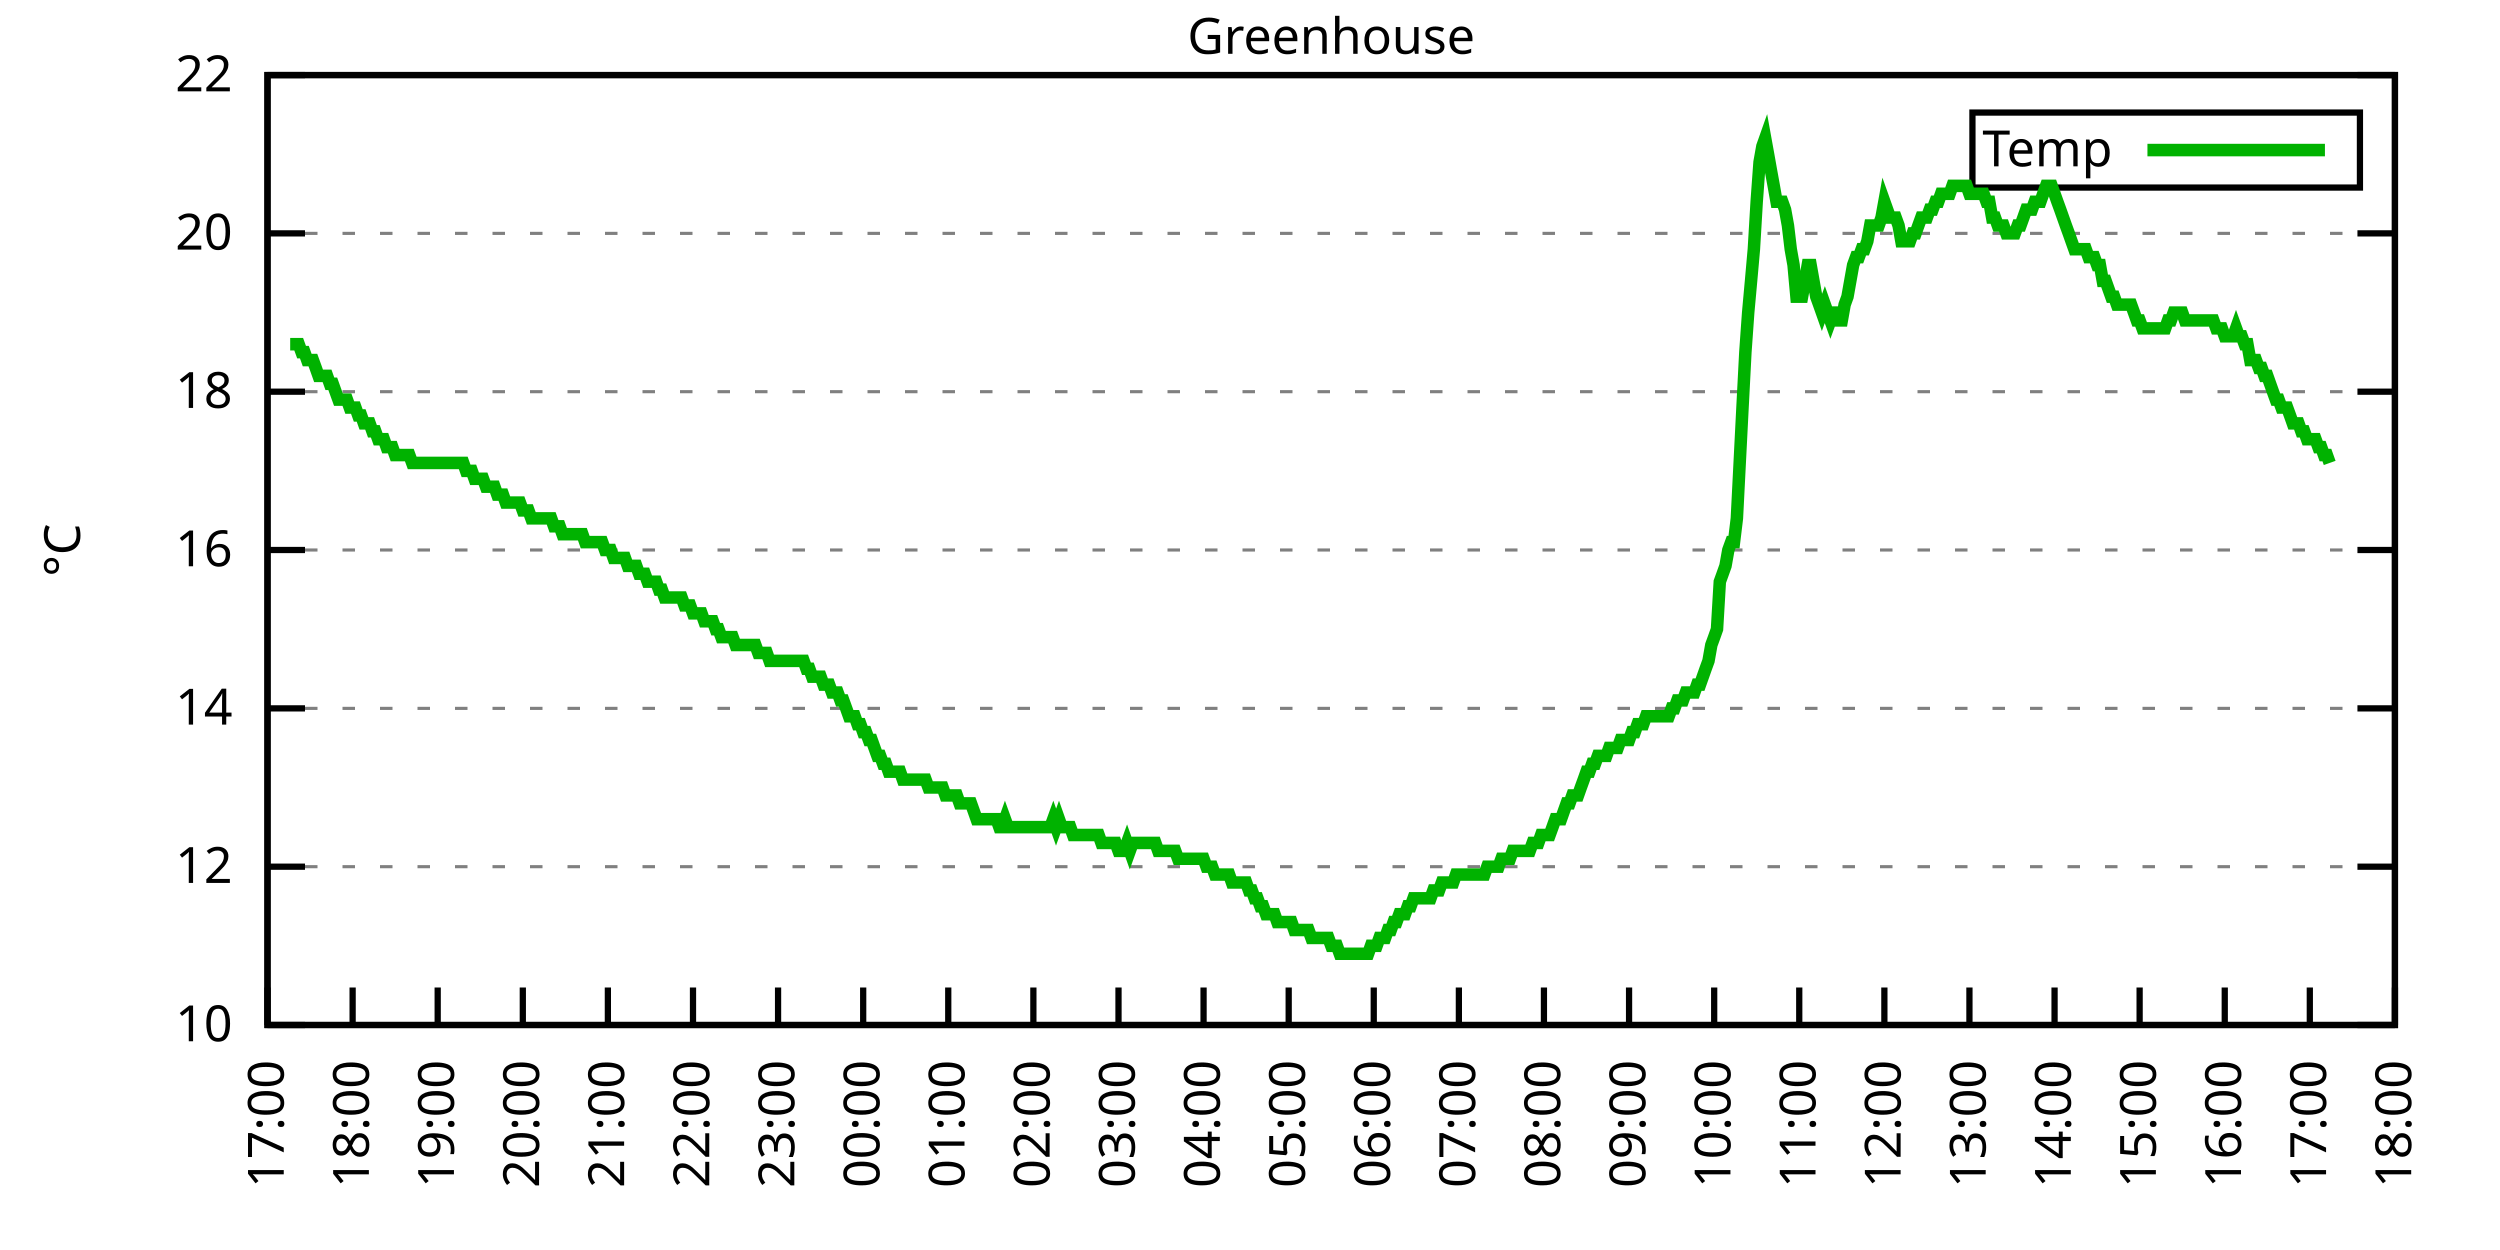
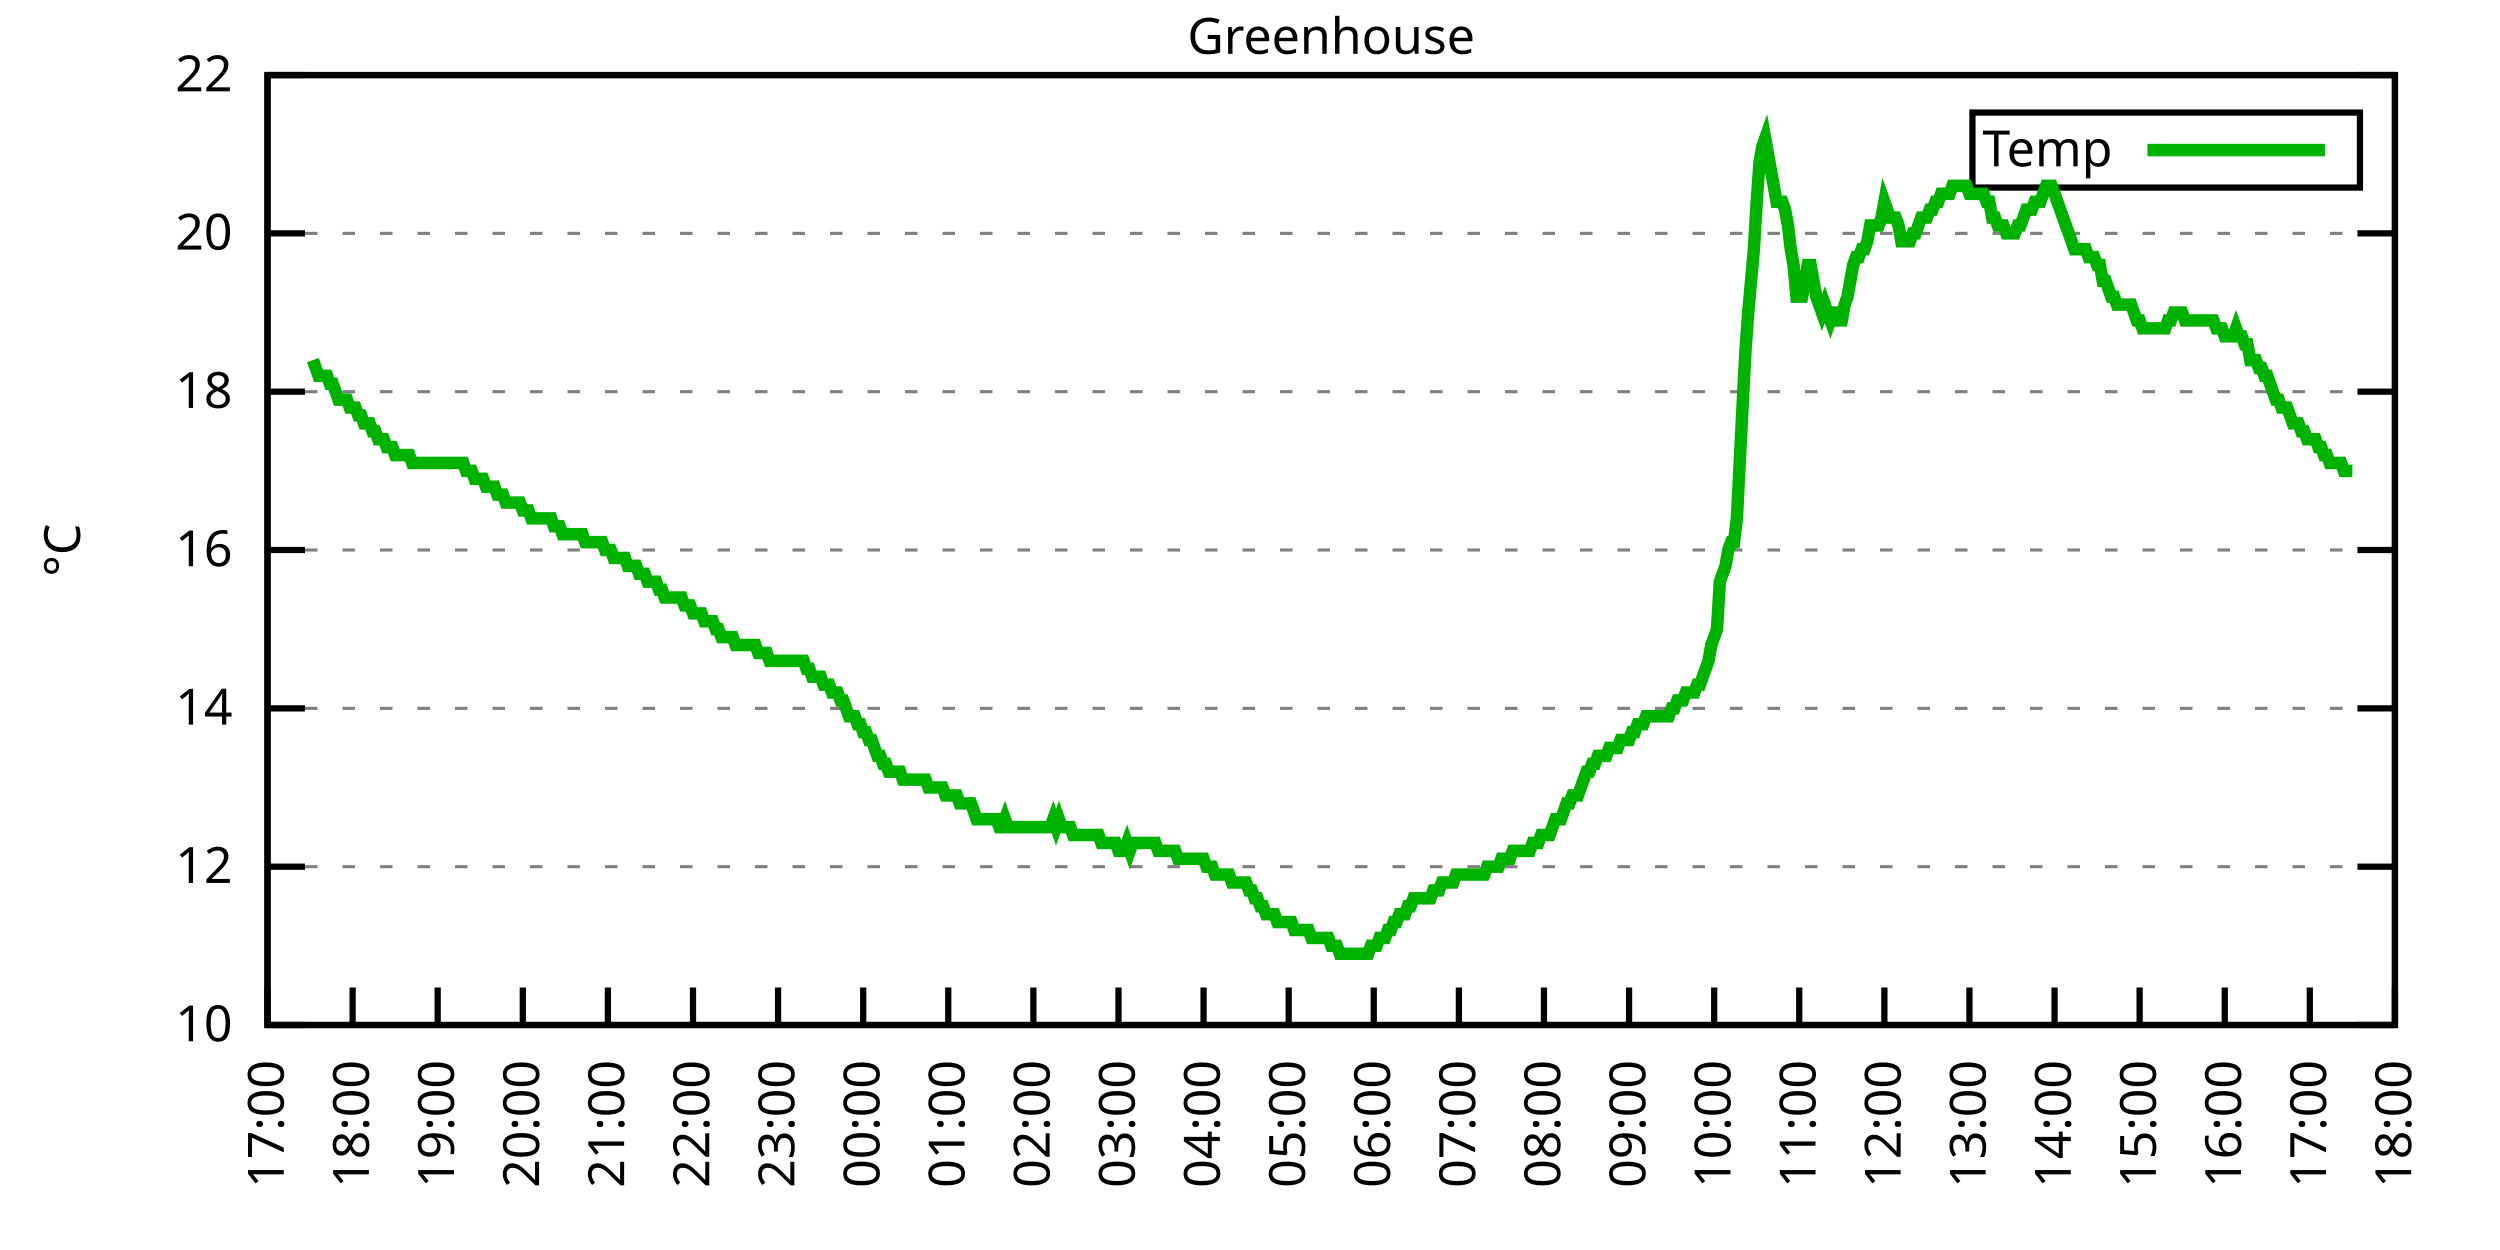
<svg xmlns="http://www.w3.org/2000/svg" xmlns:xlink="http://www.w3.org/1999/xlink" width="400" height="200" viewBox="0 0 400 200">
  <g id="gnuplot_canvas">
    <rect x="0" y="0" width="400" height="200" fill="none" />
    <defs>
      <circle id="gpDot" r="0.5" stroke-width="0.5" stroke="currentColor" />
      <path id="gpPt0" stroke-width="0.333" stroke="currentColor" d="M-1,0 h2 M0,-1 v2" />
      <path id="gpPt1" stroke-width="0.333" stroke="currentColor" d="M-1,-1 L1,1 M1,-1 L-1,1" />
      <path id="gpPt2" stroke-width="0.333" stroke="currentColor" d="M-1,0 L1,0 M0,-1 L0,1 M-1,-1 L1,1 M-1,1 L1,-1" />
      <rect id="gpPt3" stroke-width="0.333" stroke="currentColor" x="-1" y="-1" width="2" height="2" />
      <rect id="gpPt4" stroke-width="0.333" stroke="currentColor" fill="currentColor" x="-1" y="-1" width="2" height="2" />
      <circle id="gpPt5" stroke-width="0.333" stroke="currentColor" cx="0" cy="0" r="1" />
      <use xlink:href="#gpPt5" id="gpPt6" fill="currentColor" stroke="none" />
      <path id="gpPt7" stroke-width="0.333" stroke="currentColor" d="M0,-1.33 L-1.33,0.67 L1.33,0.67 z" />
      <use xlink:href="#gpPt7" id="gpPt8" fill="currentColor" stroke="none" />
      <use xlink:href="#gpPt7" id="gpPt9" stroke="currentColor" transform="rotate(180)" />
      <use xlink:href="#gpPt9" id="gpPt10" fill="currentColor" stroke="none" />
      <use xlink:href="#gpPt3" id="gpPt11" stroke="currentColor" transform="rotate(45)" />
      <use xlink:href="#gpPt11" id="gpPt12" fill="currentColor" stroke="none" />
      <path id="gpPt13" stroke-width="0.333" stroke="currentColor" d="M0,1.330 L1.265,0.411 L0.782,-1.067 L-0.782,-1.076 L-1.265,0.411 z" />
      <use xlink:href="#gpPt13" id="gpPt14" fill="currentColor" stroke="none" />
      <filter id="textbox" filterUnits="objectBoundingBox" x="0" y="0" height="1" width="1">
        <feFlood flood-color="white" flood-opacity="1" result="bgnd" />
        <feComposite in="SourceGraphic" in2="bgnd" operator="atop" />
      </filter>
      <filter id="greybox" filterUnits="objectBoundingBox" x="0" y="0" height="1" width="1">
        <feFlood flood-color="lightgrey" flood-opacity="1" result="grey" />
        <feComposite in="SourceGraphic" in2="grey" operator="atop" />
      </filter>
    </defs>
    <g fill="none" color="white" stroke="currentColor" stroke-width="1.00" stroke-linecap="butt" stroke-linejoin="miter">
</g>
    <g fill="none" color="black" stroke="currentColor" stroke-width="1.00" stroke-linecap="butt" stroke-linejoin="miter">
      <g stroke="none" shape-rendering="crispEdges">
        <polygon fill="rgb(255, 255, 255)" points="42.80,164.00 383.18,164.00 383.18,12.02 42.80,12.02 " />
      </g>
    </g>
    <g fill="none" color="black" stroke="currentColor" stroke-width="1.00" stroke-linecap="butt" stroke-linejoin="miter">
</g>
    <g fill="none" color="black" stroke="black" stroke-width="0.50" stroke-linecap="butt" stroke-linejoin="miter">
</g>
    <g fill="none" color="gray" stroke="currentColor" stroke-width="0.50" stroke-linecap="butt" stroke-linejoin="miter">
      <path stroke="gray" stroke-dasharray="2,4" class="gridline" d="M42.80,164.00 L383.19,164.00  " />
    </g>
    <g fill="none" color="gray" stroke="gray" stroke-width="1.00" stroke-linecap="butt" stroke-linejoin="miter">
</g>
    <g fill="none" color="black" stroke="currentColor" stroke-width="1.00" stroke-linecap="butt" stroke-linejoin="miter">
      <path stroke="black" d="M42.80,164.00 L48.80,164.00 M383.19,164.00 L377.19,164.00  " />
      <g transform="translate(37.20,166.60)" stroke="none" fill="black" font-family="Sans" font-size="8.00" text-anchor="end">
        <text>
          <tspan font-family="Sans"> 10</tspan>
        </text>
      </g>
    </g>
    <g fill="none" color="black" stroke="currentColor" stroke-width="1.00" stroke-linecap="butt" stroke-linejoin="miter">
</g>
    <g fill="none" color="black" stroke="black" stroke-width="0.50" stroke-linecap="butt" stroke-linejoin="miter">
</g>
    <g fill="none" color="gray" stroke="currentColor" stroke-width="0.50" stroke-linecap="butt" stroke-linejoin="miter">
      <path stroke="gray" stroke-dasharray="2,4" class="gridline" d="M42.80,138.67 L383.19,138.67  " />
    </g>
    <g fill="none" color="gray" stroke="gray" stroke-width="1.00" stroke-linecap="butt" stroke-linejoin="miter">
</g>
    <g fill="none" color="black" stroke="currentColor" stroke-width="1.00" stroke-linecap="butt" stroke-linejoin="miter">
      <path stroke="black" d="M42.80,138.67 L48.80,138.67 M383.19,138.67 L377.19,138.67  " />
      <g transform="translate(37.20,141.27)" stroke="none" fill="black" font-family="Sans" font-size="8.00" text-anchor="end">
        <text>
          <tspan font-family="Sans"> 12</tspan>
        </text>
      </g>
    </g>
    <g fill="none" color="black" stroke="currentColor" stroke-width="1.00" stroke-linecap="butt" stroke-linejoin="miter">
</g>
    <g fill="none" color="black" stroke="black" stroke-width="0.50" stroke-linecap="butt" stroke-linejoin="miter">
</g>
    <g fill="none" color="gray" stroke="currentColor" stroke-width="0.50" stroke-linecap="butt" stroke-linejoin="miter">
      <path stroke="gray" stroke-dasharray="2,4" class="gridline" d="M42.80,113.34 L383.19,113.34  " />
    </g>
    <g fill="none" color="gray" stroke="gray" stroke-width="1.00" stroke-linecap="butt" stroke-linejoin="miter">
</g>
    <g fill="none" color="black" stroke="currentColor" stroke-width="1.00" stroke-linecap="butt" stroke-linejoin="miter">
      <path stroke="black" d="M42.80,113.34 L48.80,113.34 M383.19,113.34 L377.19,113.34  " />
      <g transform="translate(37.20,115.94)" stroke="none" fill="black" font-family="Sans" font-size="8.00" text-anchor="end">
        <text>
          <tspan font-family="Sans"> 14</tspan>
        </text>
      </g>
    </g>
    <g fill="none" color="black" stroke="currentColor" stroke-width="1.00" stroke-linecap="butt" stroke-linejoin="miter">
</g>
    <g fill="none" color="black" stroke="black" stroke-width="0.50" stroke-linecap="butt" stroke-linejoin="miter">
</g>
    <g fill="none" color="gray" stroke="currentColor" stroke-width="0.50" stroke-linecap="butt" stroke-linejoin="miter">
      <path stroke="gray" stroke-dasharray="2,4" class="gridline" d="M42.80,88.00 L383.19,88.00  " />
    </g>
    <g fill="none" color="gray" stroke="gray" stroke-width="1.00" stroke-linecap="butt" stroke-linejoin="miter">
</g>
    <g fill="none" color="black" stroke="currentColor" stroke-width="1.00" stroke-linecap="butt" stroke-linejoin="miter">
      <path stroke="black" d="M42.80,88.00 L48.80,88.00 M383.19,88.00 L377.19,88.00  " />
      <g transform="translate(37.20,90.60)" stroke="none" fill="black" font-family="Sans" font-size="8.00" text-anchor="end">
        <text>
          <tspan font-family="Sans"> 16</tspan>
        </text>
      </g>
    </g>
    <g fill="none" color="black" stroke="currentColor" stroke-width="1.00" stroke-linecap="butt" stroke-linejoin="miter">
</g>
    <g fill="none" color="black" stroke="black" stroke-width="0.50" stroke-linecap="butt" stroke-linejoin="miter">
</g>
    <g fill="none" color="gray" stroke="currentColor" stroke-width="0.50" stroke-linecap="butt" stroke-linejoin="miter">
      <path stroke="gray" stroke-dasharray="2,4" class="gridline" d="M42.80,62.67 L383.19,62.67  " />
    </g>
    <g fill="none" color="gray" stroke="gray" stroke-width="1.00" stroke-linecap="butt" stroke-linejoin="miter">
</g>
    <g fill="none" color="black" stroke="currentColor" stroke-width="1.00" stroke-linecap="butt" stroke-linejoin="miter">
      <path stroke="black" d="M42.80,62.67 L48.80,62.67 M383.19,62.67 L377.19,62.67  " />
      <g transform="translate(37.20,65.27)" stroke="none" fill="black" font-family="Sans" font-size="8.00" text-anchor="end">
        <text>
          <tspan font-family="Sans"> 18</tspan>
        </text>
      </g>
    </g>
    <g fill="none" color="black" stroke="currentColor" stroke-width="1.00" stroke-linecap="butt" stroke-linejoin="miter">
</g>
    <g fill="none" color="black" stroke="black" stroke-width="0.50" stroke-linecap="butt" stroke-linejoin="miter">
</g>
    <g fill="none" color="gray" stroke="currentColor" stroke-width="0.50" stroke-linecap="butt" stroke-linejoin="miter">
      <path stroke="gray" stroke-dasharray="2,4" class="gridline" d="M42.80,37.34 L383.19,37.34  " />
    </g>
    <g fill="none" color="gray" stroke="gray" stroke-width="1.00" stroke-linecap="butt" stroke-linejoin="miter">
</g>
    <g fill="none" color="black" stroke="currentColor" stroke-width="1.00" stroke-linecap="butt" stroke-linejoin="miter">
      <path stroke="black" d="M42.80,37.34 L48.80,37.34 M383.19,37.34 L377.19,37.34  " />
      <g transform="translate(37.20,39.94)" stroke="none" fill="black" font-family="Sans" font-size="8.00" text-anchor="end">
        <text>
          <tspan font-family="Sans"> 20</tspan>
        </text>
      </g>
    </g>
    <g fill="none" color="black" stroke="currentColor" stroke-width="1.00" stroke-linecap="butt" stroke-linejoin="miter">
</g>
    <g fill="none" color="black" stroke="black" stroke-width="0.50" stroke-linecap="butt" stroke-linejoin="miter">
</g>
    <g fill="none" color="gray" stroke="currentColor" stroke-width="0.50" stroke-linecap="butt" stroke-linejoin="miter">
      <path stroke="gray" stroke-dasharray="2,4" class="gridline" d="M42.80,12.01 L383.19,12.01  " />
    </g>
    <g fill="none" color="gray" stroke="gray" stroke-width="1.00" stroke-linecap="butt" stroke-linejoin="miter">
</g>
    <g fill="none" color="black" stroke="currentColor" stroke-width="1.00" stroke-linecap="butt" stroke-linejoin="miter">
      <path stroke="black" d="M42.80,12.01 L48.80,12.01 M383.19,12.01 L377.19,12.01  " />
      <g transform="translate(37.20,14.61)" stroke="none" fill="black" font-family="Sans" font-size="8.00" text-anchor="end">
        <text>
          <tspan font-family="Sans"> 22</tspan>
        </text>
      </g>
    </g>
    <g fill="none" color="black" stroke="currentColor" stroke-width="1.00" stroke-linecap="butt" stroke-linejoin="miter">
      <path stroke="black" d="M42.80,164.00 L42.80,158.00  " />
      <g transform="translate(45.40,169.60) rotate(270.00)" stroke="none" fill="black" font-family="Sans" font-size="8.00" text-anchor="end">
        <text>
          <tspan font-family="Sans">17:00</tspan>
        </text>
      </g>
    </g>
    <g fill="none" color="black" stroke="currentColor" stroke-width="1.00" stroke-linecap="butt" stroke-linejoin="miter">
      <path stroke="black" d="M56.42,164.00 L56.42,158.00  " />
      <g transform="translate(59.02,169.60) rotate(270.00)" stroke="none" fill="black" font-family="Sans" font-size="8.00" text-anchor="end">
        <text>
          <tspan font-family="Sans">18:00</tspan>
        </text>
      </g>
    </g>
    <g fill="none" color="black" stroke="currentColor" stroke-width="1.00" stroke-linecap="butt" stroke-linejoin="miter">
      <path stroke="black" d="M70.03,164.00 L70.03,158.00  " />
      <g transform="translate(72.63,169.60) rotate(270.00)" stroke="none" fill="black" font-family="Sans" font-size="8.00" text-anchor="end">
        <text>
          <tspan font-family="Sans">19:00</tspan>
        </text>
      </g>
    </g>
    <g fill="none" color="black" stroke="currentColor" stroke-width="1.00" stroke-linecap="butt" stroke-linejoin="miter">
      <path stroke="black" d="M83.65,164.00 L83.65,158.00  " />
      <g transform="translate(86.25,169.60) rotate(270.00)" stroke="none" fill="black" font-family="Sans" font-size="8.00" text-anchor="end">
        <text>
          <tspan font-family="Sans">20:00</tspan>
        </text>
      </g>
    </g>
    <g fill="none" color="black" stroke="currentColor" stroke-width="1.00" stroke-linecap="butt" stroke-linejoin="miter">
      <path stroke="black" d="M97.26,164.00 L97.26,158.00  " />
      <g transform="translate(99.86,169.60) rotate(270.00)" stroke="none" fill="black" font-family="Sans" font-size="8.00" text-anchor="end">
        <text>
          <tspan font-family="Sans">21:00</tspan>
        </text>
      </g>
    </g>
    <g fill="none" color="black" stroke="currentColor" stroke-width="1.00" stroke-linecap="butt" stroke-linejoin="miter">
      <path stroke="black" d="M110.88,164.00 L110.88,158.00  " />
      <g transform="translate(113.48,169.60) rotate(270.00)" stroke="none" fill="black" font-family="Sans" font-size="8.00" text-anchor="end">
        <text>
          <tspan font-family="Sans">22:00</tspan>
        </text>
      </g>
    </g>
    <g fill="none" color="black" stroke="currentColor" stroke-width="1.00" stroke-linecap="butt" stroke-linejoin="miter">
      <path stroke="black" d="M124.49,164.00 L124.49,158.00  " />
      <g transform="translate(127.09,169.60) rotate(270.00)" stroke="none" fill="black" font-family="Sans" font-size="8.00" text-anchor="end">
        <text>
          <tspan font-family="Sans">23:00</tspan>
        </text>
      </g>
    </g>
    <g fill="none" color="black" stroke="currentColor" stroke-width="1.00" stroke-linecap="butt" stroke-linejoin="miter">
      <path stroke="black" d="M138.11,164.00 L138.11,158.00  " />
      <g transform="translate(140.71,169.60) rotate(270.00)" stroke="none" fill="black" font-family="Sans" font-size="8.00" text-anchor="end">
        <text>
          <tspan font-family="Sans">00:00</tspan>
        </text>
      </g>
    </g>
    <g fill="none" color="black" stroke="currentColor" stroke-width="1.00" stroke-linecap="butt" stroke-linejoin="miter">
      <path stroke="black" d="M151.72,164.00 L151.72,158.00  " />
      <g transform="translate(154.32,169.60) rotate(270.00)" stroke="none" fill="black" font-family="Sans" font-size="8.00" text-anchor="end">
        <text>
          <tspan font-family="Sans">01:00</tspan>
        </text>
      </g>
    </g>
    <g fill="none" color="black" stroke="currentColor" stroke-width="1.00" stroke-linecap="butt" stroke-linejoin="miter">
      <path stroke="black" d="M165.34,164.00 L165.34,158.00  " />
      <g transform="translate(167.94,169.60) rotate(270.00)" stroke="none" fill="black" font-family="Sans" font-size="8.00" text-anchor="end">
        <text>
          <tspan font-family="Sans">02:00</tspan>
        </text>
      </g>
    </g>
    <g fill="none" color="black" stroke="currentColor" stroke-width="1.00" stroke-linecap="butt" stroke-linejoin="miter">
      <path stroke="black" d="M178.96,164.00 L178.96,158.00  " />
      <g transform="translate(181.56,169.60) rotate(270.00)" stroke="none" fill="black" font-family="Sans" font-size="8.00" text-anchor="end">
        <text>
          <tspan font-family="Sans">03:00</tspan>
        </text>
      </g>
    </g>
    <g fill="none" color="black" stroke="currentColor" stroke-width="1.00" stroke-linecap="butt" stroke-linejoin="miter">
      <path stroke="black" d="M192.57,164.00 L192.57,158.00  " />
      <g transform="translate(195.17,169.60) rotate(270.00)" stroke="none" fill="black" font-family="Sans" font-size="8.00" text-anchor="end">
        <text>
          <tspan font-family="Sans">04:00</tspan>
        </text>
      </g>
    </g>
    <g fill="none" color="black" stroke="currentColor" stroke-width="1.00" stroke-linecap="butt" stroke-linejoin="miter">
      <path stroke="black" d="M206.19,164.00 L206.19,158.00  " />
      <g transform="translate(208.79,169.60) rotate(270.00)" stroke="none" fill="black" font-family="Sans" font-size="8.00" text-anchor="end">
        <text>
          <tspan font-family="Sans">05:00</tspan>
        </text>
      </g>
    </g>
    <g fill="none" color="black" stroke="currentColor" stroke-width="1.00" stroke-linecap="butt" stroke-linejoin="miter">
      <path stroke="black" d="M219.80,164.00 L219.80,158.00  " />
      <g transform="translate(222.40,169.60) rotate(270.00)" stroke="none" fill="black" font-family="Sans" font-size="8.00" text-anchor="end">
        <text>
          <tspan font-family="Sans">06:00</tspan>
        </text>
      </g>
    </g>
    <g fill="none" color="black" stroke="currentColor" stroke-width="1.00" stroke-linecap="butt" stroke-linejoin="miter">
      <path stroke="black" d="M233.42,164.00 L233.42,158.00  " />
      <g transform="translate(236.02,169.60) rotate(270.00)" stroke="none" fill="black" font-family="Sans" font-size="8.00" text-anchor="end">
        <text>
          <tspan font-family="Sans">07:00</tspan>
        </text>
      </g>
    </g>
    <g fill="none" color="black" stroke="currentColor" stroke-width="1.00" stroke-linecap="butt" stroke-linejoin="miter">
      <path stroke="black" d="M247.03,164.00 L247.03,158.00  " />
      <g transform="translate(249.63,169.60) rotate(270.00)" stroke="none" fill="black" font-family="Sans" font-size="8.00" text-anchor="end">
        <text>
          <tspan font-family="Sans">08:00</tspan>
        </text>
      </g>
    </g>
    <g fill="none" color="black" stroke="currentColor" stroke-width="1.00" stroke-linecap="butt" stroke-linejoin="miter">
      <path stroke="black" d="M260.65,164.00 L260.65,158.00  " />
      <g transform="translate(263.25,169.60) rotate(270.00)" stroke="none" fill="black" font-family="Sans" font-size="8.00" text-anchor="end">
        <text>
          <tspan font-family="Sans">09:00</tspan>
        </text>
      </g>
    </g>
    <g fill="none" color="black" stroke="currentColor" stroke-width="1.00" stroke-linecap="butt" stroke-linejoin="miter">
      <path stroke="black" d="M274.27,164.00 L274.27,158.00  " />
      <g transform="translate(276.87,169.60) rotate(270.00)" stroke="none" fill="black" font-family="Sans" font-size="8.00" text-anchor="end">
        <text>
          <tspan font-family="Sans">10:00</tspan>
        </text>
      </g>
    </g>
    <g fill="none" color="black" stroke="currentColor" stroke-width="1.00" stroke-linecap="butt" stroke-linejoin="miter">
      <path stroke="black" d="M287.88,164.00 L287.88,158.00  " />
      <g transform="translate(290.48,169.60) rotate(270.00)" stroke="none" fill="black" font-family="Sans" font-size="8.00" text-anchor="end">
        <text>
          <tspan font-family="Sans">11:00</tspan>
        </text>
      </g>
    </g>
    <g fill="none" color="black" stroke="currentColor" stroke-width="1.00" stroke-linecap="butt" stroke-linejoin="miter">
      <path stroke="black" d="M301.50,164.00 L301.50,158.00  " />
      <g transform="translate(304.10,169.60) rotate(270.00)" stroke="none" fill="black" font-family="Sans" font-size="8.00" text-anchor="end">
        <text>
          <tspan font-family="Sans">12:00</tspan>
        </text>
      </g>
    </g>
    <g fill="none" color="black" stroke="currentColor" stroke-width="1.00" stroke-linecap="butt" stroke-linejoin="miter">
      <path stroke="black" d="M315.11,164.00 L315.11,158.00  " />
      <g transform="translate(317.71,169.60) rotate(270.00)" stroke="none" fill="black" font-family="Sans" font-size="8.00" text-anchor="end">
        <text>
          <tspan font-family="Sans">13:00</tspan>
        </text>
      </g>
    </g>
    <g fill="none" color="black" stroke="currentColor" stroke-width="1.00" stroke-linecap="butt" stroke-linejoin="miter">
      <path stroke="black" d="M328.73,164.00 L328.73,158.00  " />
      <g transform="translate(331.33,169.60) rotate(270.00)" stroke="none" fill="black" font-family="Sans" font-size="8.00" text-anchor="end">
        <text>
          <tspan font-family="Sans">14:00</tspan>
        </text>
      </g>
    </g>
    <g fill="none" color="black" stroke="currentColor" stroke-width="1.00" stroke-linecap="butt" stroke-linejoin="miter">
      <path stroke="black" d="M342.34,164.00 L342.34,158.00  " />
      <g transform="translate(344.94,169.60) rotate(270.00)" stroke="none" fill="black" font-family="Sans" font-size="8.00" text-anchor="end">
        <text>
          <tspan font-family="Sans">15:00</tspan>
        </text>
      </g>
    </g>
    <g fill="none" color="black" stroke="currentColor" stroke-width="1.00" stroke-linecap="butt" stroke-linejoin="miter">
      <path stroke="black" d="M355.96,164.00 L355.96,158.00  " />
      <g transform="translate(358.56,169.60) rotate(270.00)" stroke="none" fill="black" font-family="Sans" font-size="8.00" text-anchor="end">
        <text>
          <tspan font-family="Sans">16:00</tspan>
        </text>
      </g>
    </g>
    <g fill="none" color="black" stroke="currentColor" stroke-width="1.00" stroke-linecap="butt" stroke-linejoin="miter">
      <path stroke="black" d="M369.57,164.00 L369.57,158.00  " />
      <g transform="translate(372.17,169.60) rotate(270.00)" stroke="none" fill="black" font-family="Sans" font-size="8.00" text-anchor="end">
        <text>
          <tspan font-family="Sans">17:00</tspan>
        </text>
      </g>
    </g>
    <g fill="none" color="black" stroke="currentColor" stroke-width="1.00" stroke-linecap="butt" stroke-linejoin="miter">
      <path stroke="black" d="M383.19,164.00 L383.19,158.00  " />
      <g transform="translate(385.79,169.60) rotate(270.00)" stroke="none" fill="black" font-family="Sans" font-size="8.00" text-anchor="end">
        <text>
          <tspan font-family="Sans">18:00</tspan>
        </text>
      </g>
    </g>
    <g fill="none" color="black" stroke="currentColor" stroke-width="1.00" stroke-linecap="butt" stroke-linejoin="miter">
</g>
    <g fill="none" color="black" stroke="currentColor" stroke-width="1.00" stroke-linecap="butt" stroke-linejoin="miter">
      <path stroke="black" d="M42.80,12.01 L42.80,164.00 L383.19,164.00 L383.19,12.01 L42.80,12.01 Z  " />
    </g>
    <g fill="none" color="black" stroke="currentColor" stroke-width="1.00" stroke-linecap="butt" stroke-linejoin="miter">
</g>
    <g fill="none" color="black" stroke="currentColor" stroke-width="1.00" stroke-linecap="butt" stroke-linejoin="miter">
      <path stroke="black" d="M315.59,30.01 L315.59,18.01 L377.59,18.01 L377.59,30.01 L315.59,30.01 Z  " />
    </g>
    <g id="Greenhouse_plot_1">
      <g fill="none" color="white" stroke="black" stroke-width="2.00" stroke-linecap="butt" stroke-linejoin="miter">
</g>
      <g fill="none" color="black" stroke="currentColor" stroke-width="2.00" stroke-linecap="butt" stroke-linejoin="miter">
        <g transform="translate(337.99,26.61)" stroke="none" fill="black" font-family="Sans" font-size="8.00" text-anchor="end">
          <text>
            <tspan font-family="Sans">Temp</tspan>
          </text>
        </g>
      </g>
      <g fill="none" color="black" stroke="currentColor" stroke-width="2.00" stroke-linecap="butt" stroke-linejoin="miter">
-         <path stroke="rgb(  0, 178,   0)" d="M343.59,24.01 L371.99,24.01 M46.43,55.07 L46.88,55.07 L47.34,55.07 L47.79,55.07 L48.25,56.34 L48.70,56.34   L49.15,57.61 L49.61,57.61 L50.06,57.61 L50.52,58.87 L50.97,60.14 L51.42,60.14 L51.88,60.14 L52.33,60.14   L52.78,61.41 L53.24,61.41 L53.69,62.67 L54.15,63.94 L54.60,63.94 L55.05,63.94 L55.51,63.94 L55.96,65.21   L56.42,65.21 L56.87,65.21 L57.32,66.47 L57.78,66.47 L58.23,67.74 L58.68,67.74 L59.14,67.74 L59.59,69.01   L60.05,69.01 L60.50,70.27 L60.95,70.27 L61.41,70.27 L61.86,71.54 L62.32,71.54 L62.77,71.54 L63.22,72.81   L63.68,72.81 L64.13,72.81 L64.58,72.81 L65.04,72.81 L65.49,72.81 L65.95,74.07 L66.40,74.07 L66.85,74.07   L67.31,74.07 L67.76,74.07 L68.22,74.07 L68.67,74.07 L69.12,74.07 L69.58,74.07 L70.03,74.07 L70.49,74.07   L70.94,74.07 L71.39,74.07 L71.85,74.07 L72.30,74.07 L72.75,74.07 L73.21,74.07 L73.66,74.07 L74.12,74.07   L74.57,75.34 L75.02,75.34 L75.48,75.34 L75.93,76.61 L76.39,76.61 L76.84,76.61 L77.29,76.61 L77.75,77.87   L78.20,77.87 L78.65,77.87 L79.11,77.87 L79.56,79.14 L80.02,79.14 L80.47,79.14 L80.92,80.41 L81.38,80.41   L81.83,80.41 L82.29,80.41 L82.74,80.41 L83.19,80.41 L83.65,81.67 L84.10,81.67 L84.55,81.67 L85.01,82.94   L85.46,82.94 L85.92,82.94 L86.37,82.94 L86.82,82.94 L87.28,82.94 L87.73,82.94 L88.19,82.94 L88.64,84.21   L89.09,84.21 L89.55,84.21 L90.00,85.47 L90.45,85.47 L90.91,85.47 L91.36,85.47 L91.82,85.47 L92.27,85.47   L92.72,85.47 L93.18,85.47 L93.63,86.74 L94.09,86.74 L94.54,86.74 L94.99,86.74 L95.45,86.74 L95.90,86.74   L96.35,86.74 L96.81,88.00 L97.26,88.00 L97.72,88.00 L98.17,89.27 L98.62,89.27 L99.08,89.27 L99.53,89.27   L99.99,89.27 L100.44,90.54 L100.89,90.54 L101.35,90.54 L101.80,90.54 L102.25,91.80 L102.71,91.80 L103.16,91.80   L103.62,93.07 L104.07,93.07 L104.52,93.07 L104.98,93.07 L105.43,94.34 L105.89,94.34 L106.34,95.60 L106.79,95.60   L107.25,95.60 L107.70,95.60 L108.15,95.60 L108.61,95.60 L109.06,95.60 L109.52,96.87 L109.97,96.87 L110.42,96.87   L110.88,98.14 L111.33,98.14 L111.79,98.14 L112.24,98.14 L112.69,99.40 L113.15,99.40 L113.60,99.40 L114.05,99.40   L114.51,100.67 L114.96,100.67 L115.42,101.94 L115.87,101.94 L116.32,101.94 L116.78,101.94 L117.23,101.94 L117.69,103.20   L118.14,103.20 L118.59,103.20 L119.05,103.20 L119.50,103.20 L119.96,103.20 L120.41,103.20 L120.86,103.20 L121.32,104.47   L121.77,104.47 L122.22,104.47 L122.68,104.47 L123.13,105.74 L123.59,105.74 L124.04,105.74 L124.49,105.74 L124.95,105.74   L125.40,105.74 L125.86,105.74 L126.31,105.74 L126.76,105.74 L127.22,105.74 L127.67,105.74 L128.12,105.74 L128.58,105.74   L129.03,107.00 L129.49,107.00 L129.94,108.27 L130.39,108.27 L130.85,108.27 L131.30,108.27 L131.76,109.54 L132.21,109.54   L132.66,109.54 L133.12,110.80 L133.57,110.80 L134.02,110.80 L134.48,112.07 L134.93,112.07 L135.39,113.34 L135.84,114.60   L136.29,114.60 L136.75,114.60 L137.20,115.87 L137.66,115.87 L138.11,117.14 L138.56,117.14 L139.02,118.40 L139.47,118.40   L139.92,119.67 L140.38,120.94 L140.83,120.94 L141.29,122.20 L141.74,122.20 L142.19,123.47 L142.65,123.47 L143.10,123.47   L143.56,123.47 L144.01,123.47 L144.46,124.74 L144.92,124.74 L145.37,124.74 L145.82,124.74 L146.28,124.74 L146.73,124.74   L147.19,124.74 L147.64,124.74 L148.09,124.74 L148.55,126.00 L149.00,126.00 L149.46,126.00 L149.91,126.00 L150.36,126.00   L150.82,126.00 L151.27,127.27 L151.72,127.27 L152.18,127.27 L152.63,127.27 L153.09,127.27 L153.54,128.54 L153.99,128.54   L154.45,128.54 L154.90,128.54 L155.36,128.54 L155.81,129.80 L156.26,131.07 L156.72,131.07 L157.17,131.07 L157.62,131.07   L158.08,131.07 L158.53,131.07 L158.99,131.07 L159.44,131.07 L159.89,132.34 L160.35,132.34 L160.80,131.07 L161.26,132.34   L161.71,132.34 L162.16,132.34 L162.62,132.34 L163.07,132.34 L163.52,132.34 L163.98,132.34 L164.43,132.34 L164.89,132.34   L165.34,132.34 L165.79,132.34 L166.25,132.34 L166.70,132.34 L167.16,132.34 L167.61,132.34 L168.06,132.34 L168.52,131.07   L168.97,132.34 L169.43,131.07 L169.88,132.34 L170.33,132.34 L170.79,132.34 L171.24,132.34 L171.69,133.60 L172.15,133.60   L172.60,133.60 L173.06,133.60 L173.51,133.60 L173.96,133.60 L174.42,133.60 L174.87,133.60 L175.33,133.60 L175.78,133.60   L176.23,134.87 L176.69,134.87 L177.14,134.87 L177.59,134.87 L178.05,134.87 L178.50,134.87 L178.96,136.14 L179.41,136.14   L179.86,136.14 L180.32,134.87 L180.77,136.14 L181.23,134.87 L181.68,134.87 L182.13,134.87 L182.59,134.87 L183.04,134.87   L183.49,134.87 L183.95,134.87 L184.40,134.87 L184.86,134.87 L185.31,136.14 L185.76,136.14 L186.22,136.14 L186.67,136.14   L187.13,136.14 L187.58,136.14 L188.03,136.14 L188.49,137.40 L188.94,137.40 L189.39,137.40 L189.85,137.40 L190.30,137.40   L190.76,137.40 L191.21,137.40 L191.66,137.40 L192.12,137.40 L192.57,137.40 L193.03,138.67 L193.48,138.67 L193.93,138.67   L194.39,139.93 L194.84,139.93 L195.29,139.93 L195.75,139.93 L196.20,139.93 L196.66,139.93 L197.11,141.20 L197.56,141.20   L198.02,141.20 L198.47,141.20 L198.93,141.20 L199.38,141.20 L199.83,142.47 L200.29,142.47 L200.74,143.73 L201.19,143.73   L201.65,145.00 L202.10,145.00 L202.56,146.27 L203.01,146.27 L203.46,146.27 L203.92,146.27 L204.37,147.53 L204.83,147.53   L205.28,147.53 L205.73,147.53 L206.19,147.53 L206.64,147.53 L207.09,148.80 L207.55,148.80 L208.00,148.80 L208.46,148.80   L208.91,148.80 L209.36,148.80 L209.82,150.07 L210.27,150.07 L210.73,150.07 L211.18,150.07 L211.63,150.07 L212.09,150.07   L212.54,150.07 L213.00,151.33 L213.45,151.33 L213.90,151.33 L214.36,152.60 L214.81,152.60 L215.26,152.60 L215.72,152.60   L216.17,152.60 L216.63,152.60 L217.08,152.60 L217.53,152.60 L217.99,152.60 L218.44,152.60 L218.90,152.60 L219.35,151.33   L219.80,151.33 L220.26,151.33 L220.71,150.07 L221.16,150.07 L221.62,150.07 L222.07,148.80 L222.53,148.80 L222.98,147.53   L223.43,147.53 L223.89,146.27 L224.34,146.27 L224.80,146.27 L225.25,145.00 L225.70,145.00 L226.16,143.73 L226.61,143.73   L227.06,143.73 L227.52,143.73 L227.97,143.73 L228.43,143.73 L228.88,143.73 L229.33,142.47 L229.79,142.47 L230.24,142.47   L230.70,141.20 L231.15,141.20 L231.60,141.20 L232.06,141.20 L232.51,141.20 L232.96,139.93 L233.42,139.93 L233.87,139.93   L234.33,139.93 L234.78,139.93 L235.23,139.93 L235.69,139.93 L236.14,139.93 L236.60,139.93 L237.05,139.93 L237.50,139.93   L237.96,138.67 L238.41,138.67 L238.86,138.67 L239.32,138.67 L239.77,138.67 L240.23,137.40 L240.68,137.40 L241.13,137.40   L241.59,137.40 L242.04,136.14 L242.50,136.14 L242.95,136.14 L243.40,136.14 L243.86,136.14 L244.31,136.14 L244.76,136.14   L245.22,134.87 L245.67,134.87 L246.13,134.87 L246.58,133.60 L247.03,133.60 L247.49,133.60 L247.94,133.60 L248.40,132.34   L248.85,131.07 L249.30,131.07 L249.76,131.07 L250.21,129.80 L250.66,128.54 L251.12,128.54 L251.57,127.27 L252.03,127.27   L252.48,127.27 L252.93,126.00 L253.39,124.74 L253.84,123.47 L254.30,123.47 L254.75,122.20 L255.20,122.20 L255.66,120.94   L256.11,120.94 L256.56,120.94 L257.02,120.94 L257.47,119.67 L257.93,119.67 L258.38,119.67 L258.83,119.67 L259.29,118.40   L259.74,118.40 L260.20,118.40 L260.65,118.40 L261.10,117.14 L261.56,117.14 L262.01,115.87 L262.47,115.87 L262.92,115.87   L263.37,114.60 L263.83,114.60 L264.28,114.60 L264.73,114.60 L265.19,114.60 L265.64,114.60 L266.10,114.60 L266.55,114.60   L267.00,114.60 L267.46,113.34 L267.91,113.34 L268.37,112.07 L268.82,112.07 L269.27,112.07 L269.73,110.80 L270.18,110.80   L270.63,110.80 L271.09,110.80 L271.54,109.54 L272.00,109.54 L272.45,108.27 L272.90,107.00 L273.36,105.74 L273.81,103.20   L274.27,101.94 L274.72,100.67 L275.17,93.07 L275.63,91.80 L276.08,90.54 L276.53,88.00 L276.99,86.74 L277.44,86.74   L277.90,82.94 L278.35,74.07 L278.80,65.21 L279.26,56.34 L279.71,50.01 L280.17,44.94 L280.62,39.87 L281.07,32.28   L281.53,25.94 L281.98,23.41 L282.43,22.14 L282.89,24.68 L283.34,27.21 L283.80,29.74 L284.25,32.28 L284.70,32.28   L285.16,32.28 L285.61,33.54 L286.07,36.08 L286.52,39.87 L286.97,42.41 L287.43,47.47 L287.88,47.47 L288.33,47.47   L288.79,44.94 L289.24,42.41 L289.70,42.41 L290.15,44.94 L290.60,47.47 L291.06,48.74 L291.51,50.01 L291.97,48.74   L292.42,50.01 L292.87,51.27 L293.33,50.01 L293.78,50.01 L294.23,51.27 L294.69,51.27 L295.14,48.74 L295.60,47.47   L296.05,44.94 L296.50,42.41 L296.96,41.14 L297.41,41.14 L297.87,39.87 L298.32,39.87 L298.77,38.61 L299.23,36.08   L299.68,36.08 L300.13,36.08 L300.59,36.08 L301.04,34.81 L301.50,32.28 L301.95,33.54 L302.40,34.81 L302.86,34.81   L303.31,34.81 L303.77,36.08 L304.22,38.61 L304.67,38.61 L305.13,38.61 L305.58,38.61 L306.03,37.34 L306.49,37.34   L306.94,36.08 L307.40,34.81 L307.85,34.81 L308.30,34.81 L308.76,33.54 L309.21,33.54 L309.67,32.28 L310.12,32.28   L310.57,31.01 L311.03,31.01 L311.48,31.01 L311.94,31.01 L312.39,29.74 L312.84,29.74 L313.30,29.74 L313.75,29.74   L314.20,29.74 L314.66,29.74 L315.11,31.01 L315.57,31.01 L316.02,31.01 L316.47,31.01 L316.93,31.01 L317.38,31.01   L317.84,32.28 L318.29,32.28 L318.74,34.81 L319.20,34.81 L319.65,36.08 L320.10,36.08 L320.56,36.08 L321.01,37.34   L321.47,37.34 L321.92,37.34 L322.37,37.34 L322.83,36.08 L323.28,36.08 L323.74,34.81 L324.19,33.54 L324.64,33.54   L325.10,33.54 L325.55,32.28 L326.00,32.28 L326.46,32.28 L326.91,31.01 L327.37,29.74 L327.82,29.74 L328.27,29.74   L328.73,31.01 L329.18,32.28 L329.64,33.54 L330.09,34.81 L330.54,36.08 L331.00,37.34 L331.45,38.61 L331.90,39.87   L332.36,39.87 L332.81,39.87 L333.27,39.87 L333.72,39.87 L334.17,41.14 L334.63,41.14 L335.08,41.14 L335.54,42.41   L335.99,42.41 L336.44,44.94 L336.90,44.94 L337.35,46.21 L337.80,47.47 L338.26,47.47 L338.71,48.74 L339.17,48.74   L339.62,48.74 L340.07,48.74 L340.53,48.74 L340.98,48.74 L341.44,50.01 L341.89,51.27 L342.34,51.27 L342.80,52.54   L343.25,52.54 L343.70,52.54 L344.16,52.54 L344.61,52.54 L345.07,52.54 L345.52,52.54 L345.97,52.54 L346.43,52.54   L346.88,51.27 L347.34,51.27 L347.79,50.01 L348.24,50.01 L348.70,50.01 L349.15,50.01 L349.60,51.27 L350.06,51.27   L350.51,51.27 L350.97,51.27 L351.42,51.27 L351.87,51.27 L352.33,51.27 L352.78,51.27 L353.24,51.27 L353.69,51.27   L354.14,51.27 L354.60,52.54 L355.05,52.54 L355.50,52.54 L355.96,53.81 L356.41,53.81 L356.87,53.81 L357.32,53.81   L357.77,52.54 L358.23,53.81 L358.68,53.81 L359.14,55.07 L359.59,55.07 L360.04,57.61 L360.50,57.61 L360.95,57.61   L361.41,58.87 L361.86,58.87 L362.31,60.14 L362.77,60.14 L363.22,61.41 L363.67,62.67 L364.13,63.94 L364.58,63.94   L365.04,65.21 L365.49,65.21 L365.94,65.21 L366.40,66.47 L366.85,67.74 L367.31,67.74 L367.76,67.74 L368.21,69.01   L368.67,69.01 L369.12,70.27 L369.57,70.27 L370.03,70.27 L370.48,70.27 L370.94,71.54 L371.39,71.54 L371.84,72.81   L372.30,72.81 L372.75,74.07  " />
+         <path stroke="rgb(  0, 178,   0)" d="M343.59,24.01 L371.99,24.01 M50.06,57.61 L50.52,58.87 L50.97,60.14 L51.42,60.14 L51.88,60.14 L52.33,60.14   L52.78,61.41 L53.24,61.41 L53.69,62.67 L54.15,63.94 L54.60,63.94 L55.05,63.94 L55.51,63.94 L55.96,65.21   L56.42,65.21 L56.87,65.21 L57.32,66.47 L57.78,66.47 L58.23,67.74 L58.68,67.74 L59.14,67.74 L59.59,69.01   L60.05,69.01 L60.50,70.27 L60.95,70.27 L61.41,70.27 L61.86,71.54 L62.32,71.54 L62.77,71.54 L63.22,72.81   L63.68,72.81 L64.13,72.81 L64.58,72.81 L65.04,72.81 L65.49,72.81 L65.95,74.07 L66.40,74.07 L66.85,74.07   L67.31,74.07 L67.76,74.07 L68.22,74.07 L68.67,74.07 L69.12,74.07 L69.58,74.07 L70.03,74.07 L70.49,74.07   L70.94,74.07 L71.39,74.07 L71.85,74.07 L72.30,74.07 L72.75,74.07 L73.21,74.07 L73.66,74.07 L74.12,74.07   L74.57,75.34 L75.02,75.34 L75.48,75.34 L75.93,76.61 L76.39,76.61 L76.84,76.61 L77.29,76.61 L77.75,77.87   L78.20,77.87 L78.65,77.87 L79.11,77.87 L79.56,79.14 L80.02,79.14 L80.47,79.14 L80.92,80.41 L81.38,80.41   L81.83,80.41 L82.29,80.41 L82.74,80.41 L83.19,80.41 L83.65,81.67 L84.10,81.67 L84.55,81.67 L85.01,82.94   L85.46,82.94 L85.92,82.94 L86.37,82.94 L86.82,82.94 L87.28,82.94 L87.73,82.94 L88.19,82.94 L88.64,84.21   L89.09,84.21 L89.55,84.21 L90.00,85.47 L90.45,85.47 L90.91,85.47 L91.36,85.47 L91.82,85.47 L92.27,85.47   L92.72,85.47 L93.18,85.47 L93.63,86.74 L94.09,86.74 L94.54,86.74 L94.99,86.74 L95.45,86.74 L95.90,86.74   L96.35,86.74 L96.81,88.00 L97.26,88.00 L97.72,88.00 L98.17,89.27 L98.62,89.27 L99.08,89.27 L99.53,89.27   L99.99,89.27 L100.44,90.54 L100.89,90.54 L101.35,90.54 L101.80,90.54 L102.25,91.80 L102.71,91.80 L103.16,91.80   L103.62,93.07 L104.07,93.07 L104.52,93.07 L104.98,93.07 L105.43,94.34 L105.89,94.34 L106.34,95.60 L106.79,95.60   L107.25,95.60 L107.70,95.60 L108.15,95.60 L108.61,95.60 L109.06,95.60 L109.52,96.87 L109.97,96.87 L110.42,96.87   L110.88,98.14 L111.33,98.14 L111.79,98.14 L112.24,98.14 L112.69,99.40 L113.15,99.40 L113.60,99.40 L114.05,99.40   L114.51,100.67 L114.96,100.67 L115.42,101.94 L115.87,101.94 L116.32,101.94 L116.78,101.94 L117.23,101.94 L117.69,103.20   L118.14,103.20 L118.59,103.20 L119.05,103.20 L119.50,103.20 L119.96,103.20 L120.41,103.20 L120.86,103.20 L121.32,104.47   L121.77,104.47 L122.22,104.47 L122.68,104.47 L123.13,105.74 L123.59,105.74 L124.04,105.74 L124.49,105.74 L124.95,105.74   L125.40,105.74 L125.86,105.74 L126.31,105.74 L126.76,105.74 L127.22,105.74 L127.67,105.74 L128.12,105.74 L128.58,105.74   L129.03,107.00 L129.49,107.00 L129.94,108.27 L130.39,108.27 L130.85,108.27 L131.30,108.27 L131.76,109.54 L132.21,109.54   L132.66,109.54 L133.12,110.80 L133.57,110.80 L134.02,110.80 L134.48,112.07 L134.93,112.07 L135.39,113.34 L135.84,114.60   L136.29,114.60 L136.75,114.60 L137.20,115.87 L137.66,115.87 L138.11,117.14 L138.56,117.14 L139.02,118.40 L139.47,118.40   L139.92,119.67 L140.38,120.94 L140.83,120.94 L141.29,122.20 L141.74,122.20 L142.19,123.47 L142.65,123.47 L143.10,123.47   L143.56,123.47 L144.01,123.47 L144.46,124.74 L144.92,124.74 L145.37,124.74 L145.82,124.74 L146.28,124.74 L146.73,124.74   L147.19,124.74 L147.64,124.74 L148.09,124.74 L148.55,126.00 L149.00,126.00 L149.46,126.00 L149.91,126.00 L150.36,126.00   L150.82,126.00 L151.27,127.27 L151.72,127.27 L152.18,127.27 L152.63,127.27 L153.09,127.27 L153.54,128.54 L153.99,128.54   L154.45,128.54 L154.90,128.54 L155.36,128.54 L155.81,129.80 L156.26,131.07 L156.72,131.07 L157.17,131.07 L157.62,131.07   L158.08,131.07 L158.53,131.07 L158.99,131.07 L159.44,131.07 L159.89,132.34 L160.35,132.34 L160.80,131.07 L161.26,132.34   L161.71,132.34 L162.16,132.34 L162.62,132.34 L163.07,132.34 L163.52,132.34 L163.98,132.34 L164.43,132.34 L164.89,132.34   L165.34,132.34 L165.79,132.34 L166.25,132.34 L166.70,132.34 L167.16,132.34 L167.61,132.34 L168.06,132.34 L168.52,131.07   L168.97,132.34 L169.43,131.07 L169.88,132.34 L170.33,132.34 L170.79,132.34 L171.24,132.34 L171.69,133.60 L172.15,133.60   L172.60,133.60 L173.06,133.60 L173.51,133.60 L173.96,133.60 L174.42,133.60 L174.87,133.60 L175.33,133.60 L175.78,133.60   L176.23,134.87 L176.69,134.87 L177.14,134.87 L177.59,134.87 L178.05,134.87 L178.50,134.87 L178.96,136.14 L179.41,136.14   L179.86,136.14 L180.32,134.87 L180.77,136.14 L181.23,134.87 L181.68,134.87 L182.13,134.87 L182.59,134.87 L183.04,134.87   L183.49,134.87 L183.95,134.87 L184.40,134.87 L184.86,134.87 L185.31,136.14 L185.76,136.14 L186.22,136.14 L186.67,136.14   L187.13,136.14 L187.58,136.14 L188.03,136.14 L188.49,137.40 L188.94,137.40 L189.39,137.40 L189.85,137.40 L190.30,137.40   L190.76,137.40 L191.21,137.40 L191.66,137.40 L192.12,137.40 L192.57,137.40 L193.03,138.67 L193.48,138.67 L193.93,138.67   L194.39,139.93 L194.84,139.93 L195.29,139.93 L195.75,139.93 L196.20,139.93 L196.66,139.93 L197.11,141.20 L197.56,141.20   L198.02,141.20 L198.47,141.20 L198.93,141.20 L199.38,141.20 L199.83,142.47 L200.29,142.47 L200.74,143.73 L201.19,143.73   L201.65,145.00 L202.10,145.00 L202.56,146.27 L203.01,146.27 L203.46,146.27 L203.92,146.27 L204.37,147.53 L204.83,147.53   L205.28,147.53 L205.73,147.53 L206.19,147.53 L206.64,147.53 L207.09,148.80 L207.55,148.80 L208.00,148.80 L208.46,148.80   L208.91,148.80 L209.36,148.80 L209.82,150.07 L210.27,150.07 L210.73,150.07 L211.18,150.07 L211.63,150.07 L212.09,150.07   L212.54,150.07 L213.00,151.33 L213.45,151.33 L213.90,151.33 L214.36,152.60 L214.81,152.60 L215.26,152.60 L215.72,152.60   L216.17,152.60 L216.63,152.60 L217.08,152.60 L217.53,152.60 L217.99,152.60 L218.44,152.60 L218.90,152.60 L219.35,151.33   L219.80,151.33 L220.26,151.33 L220.71,150.07 L221.16,150.07 L221.62,150.07 L222.07,148.80 L222.53,148.80 L222.98,147.53   L223.43,147.53 L223.89,146.27 L224.34,146.27 L224.80,146.27 L225.25,145.00 L225.70,145.00 L226.16,143.73 L226.61,143.73   L227.06,143.73 L227.52,143.73 L227.97,143.73 L228.43,143.73 L228.88,143.73 L229.33,142.47 L229.79,142.47 L230.24,142.47   L230.70,141.20 L231.15,141.20 L231.60,141.20 L232.06,141.20 L232.51,141.20 L232.96,139.93 L233.42,139.93 L233.87,139.93   L234.33,139.93 L234.78,139.93 L235.23,139.93 L235.69,139.93 L236.14,139.93 L236.60,139.93 L237.05,139.93 L237.50,139.93   L237.96,138.67 L238.41,138.67 L238.86,138.67 L239.32,138.67 L239.77,138.67 L240.23,137.40 L240.68,137.40 L241.13,137.40   L241.59,137.40 L242.04,136.14 L242.50,136.14 L242.95,136.14 L243.40,136.14 L243.86,136.14 L244.31,136.14 L244.76,136.14   L245.22,134.87 L245.67,134.87 L246.13,134.87 L246.58,133.60 L247.03,133.60 L247.49,133.60 L247.94,133.60 L248.40,132.34   L248.85,131.07 L249.30,131.07 L249.76,131.07 L250.21,129.80 L250.66,128.54 L251.12,128.54 L251.57,127.27 L252.03,127.27   L252.48,127.27 L252.93,126.00 L253.39,124.74 L253.84,123.47 L254.30,123.47 L254.75,122.20 L255.20,122.20 L255.66,120.94   L256.11,120.94 L256.56,120.94 L257.02,120.94 L257.47,119.67 L257.93,119.67 L258.38,119.67 L258.83,119.67 L259.29,118.40   L259.74,118.40 L260.20,118.40 L260.65,118.40 L261.10,117.14 L261.56,117.14 L262.01,115.87 L262.47,115.87 L262.92,115.87   L263.37,114.60 L263.83,114.60 L264.28,114.60 L264.73,114.60 L265.19,114.60 L265.64,114.60 L266.10,114.60 L266.55,114.60   L267.00,114.60 L267.46,113.34 L267.91,113.34 L268.37,112.07 L268.82,112.07 L269.27,112.07 L269.73,110.80 L270.18,110.80   L270.63,110.80 L271.09,110.80 L271.54,109.54 L272.00,109.54 L272.45,108.27 L272.90,107.00 L273.36,105.74 L273.81,103.20   L274.27,101.94 L274.72,100.67 L275.17,93.07 L275.63,91.80 L276.08,90.54 L276.53,88.00 L276.99,86.74 L277.44,86.74   L277.90,82.94 L278.35,74.07 L278.80,65.21 L279.26,56.34 L279.71,50.01 L280.17,44.94 L280.62,39.87 L281.07,32.28   L281.53,25.94 L281.98,23.41 L282.43,22.14 L282.89,24.68 L283.34,27.21 L283.80,29.74 L284.25,32.28 L284.70,32.28   L285.16,32.28 L285.61,33.54 L286.07,36.08 L286.52,39.87 L286.97,42.41 L287.43,47.47 L287.88,47.47 L288.33,47.47   L288.79,44.94 L289.24,42.41 L289.70,42.41 L290.15,44.94 L290.60,47.47 L291.06,48.74 L291.51,50.01 L291.97,48.74   L292.42,50.01 L292.87,51.27 L293.33,50.01 L293.78,50.01 L294.23,51.27 L294.69,51.27 L295.14,48.74 L295.60,47.47   L296.05,44.94 L296.50,42.41 L296.96,41.14 L297.41,41.14 L297.87,39.87 L298.32,39.87 L298.77,38.61 L299.23,36.08   L299.68,36.08 L300.13,36.08 L300.59,36.08 L301.04,34.81 L301.50,32.28 L301.95,33.54 L302.40,34.81 L302.86,34.81   L303.31,34.81 L303.77,36.08 L304.22,38.61 L304.67,38.61 L305.13,38.61 L305.58,38.61 L306.03,37.34 L306.49,37.34   L306.94,36.08 L307.40,34.81 L307.85,34.81 L308.30,34.81 L308.76,33.54 L309.21,33.54 L309.67,32.28 L310.12,32.28   L310.57,31.01 L311.03,31.01 L311.48,31.01 L311.94,31.01 L312.39,29.74 L312.84,29.74 L313.30,29.74 L313.75,29.74   L314.20,29.74 L314.66,29.74 L315.11,31.01 L315.57,31.01 L316.02,31.01 L316.47,31.01 L316.93,31.01 L317.38,31.01   L317.84,32.28 L318.29,32.28 L318.74,34.81 L319.20,34.81 L319.65,36.08 L320.10,36.08 L320.56,36.08 L321.01,37.34   L321.47,37.34 L321.92,37.34 L322.37,37.34 L322.83,36.08 L323.28,36.08 L323.74,34.81 L324.19,33.54 L324.64,33.54   L325.10,33.54 L325.55,32.28 L326.00,32.28 L326.46,32.28 L326.91,31.01 L327.37,29.74 L327.82,29.74 L328.27,29.74   L328.73,31.01 L329.18,32.28 L329.64,33.54 L330.09,34.81 L330.54,36.08 L331.00,37.34 L331.45,38.61 L331.90,39.87   L332.36,39.87 L332.81,39.87 L333.27,39.87 L333.72,39.87 L334.17,41.14 L334.63,41.14 L335.08,41.14 L335.54,42.41   L335.99,42.41 L336.44,44.94 L336.90,44.94 L337.35,46.21 L337.80,47.47 L338.26,47.47 L338.71,48.74 L339.17,48.74   L339.62,48.74 L340.07,48.74 L340.53,48.74 L340.98,48.74 L341.44,50.01 L341.89,51.27 L342.34,51.27 L342.80,52.54   L343.25,52.54 L343.70,52.54 L344.16,52.54 L344.61,52.54 L345.07,52.54 L345.52,52.54 L345.97,52.54 L346.43,52.54   L346.88,51.27 L347.34,51.27 L347.79,50.01 L348.24,50.01 L348.70,50.01 L349.15,50.01 L349.60,51.27 L350.06,51.27   L350.51,51.27 L350.97,51.27 L351.42,51.27 L351.87,51.27 L352.33,51.27 L352.78,51.27 L353.24,51.27 L353.69,51.27   L354.14,51.27 L354.60,52.54 L355.05,52.54 L355.50,52.54 L355.96,53.81 L356.41,53.81 L356.87,53.81 L357.32,53.81   L357.77,52.54 L358.23,53.81 L358.68,53.81 L359.14,55.07 L359.59,55.07 L360.04,57.61 L360.50,57.61 L360.95,57.61   L361.41,58.87 L361.86,58.87 L362.31,60.14 L362.77,60.14 L363.22,61.41 L363.67,62.67 L364.13,63.94 L364.58,63.94   L365.04,65.21 L365.49,65.21 L365.94,65.21 L366.40,66.47 L366.85,67.74 L367.31,67.74 L367.76,67.74 L368.21,69.01   L368.67,69.01 L369.12,70.27 L369.57,70.27 L370.03,70.27 L370.48,70.27 L370.94,71.54 L371.39,71.54 L371.84,72.81   L372.30,72.81 L372.75,74.07 L373.21,74.07 L373.66,74.07 L374.11,74.07 L374.57,74.07 L375.02,75.34 L375.47,75.34   L375.93,75.34 L376.38,75.34  " />
      </g>
    </g>
    <g fill="none" color="black" stroke="currentColor" stroke-width="2.00" stroke-linecap="butt" stroke-linejoin="miter">
</g>
    <g fill="none" color="black" stroke="black" stroke-width="1.00" stroke-linecap="butt" stroke-linejoin="miter">
</g>
    <g fill="none" color="black" stroke="currentColor" stroke-width="1.00" stroke-linecap="butt" stroke-linejoin="miter">
      <path stroke="black" d="M42.80,12.01 L42.80,164.00 L383.19,164.00 L383.19,12.01 L42.80,12.01 Z  " />
      <g transform="translate(12.80,88.01) rotate(270.00)" stroke="none" fill="black" font-family="Sans" font-size="8.00" text-anchor="middle">
        <text>
          <tspan font-family="Sans">°C</tspan>
        </text>
      </g>
    </g>
    <g fill="none" color="black" stroke="currentColor" stroke-width="1.00" stroke-linecap="butt" stroke-linejoin="miter">
</g>
    <g fill="none" color="black" stroke="currentColor" stroke-width="1.00" stroke-linecap="butt" stroke-linejoin="miter">
      <g transform="translate(212.99,8.61)" stroke="none" fill="black" font-family="Sans" font-size="8.00" text-anchor="middle">
        <text>
          <tspan font-family="Sans">Greenhouse</tspan>
        </text>
      </g>
    </g>
    <g fill="none" color="black" stroke="currentColor" stroke-width="1.00" stroke-linecap="butt" stroke-linejoin="miter">
</g>
  </g>
</svg>
